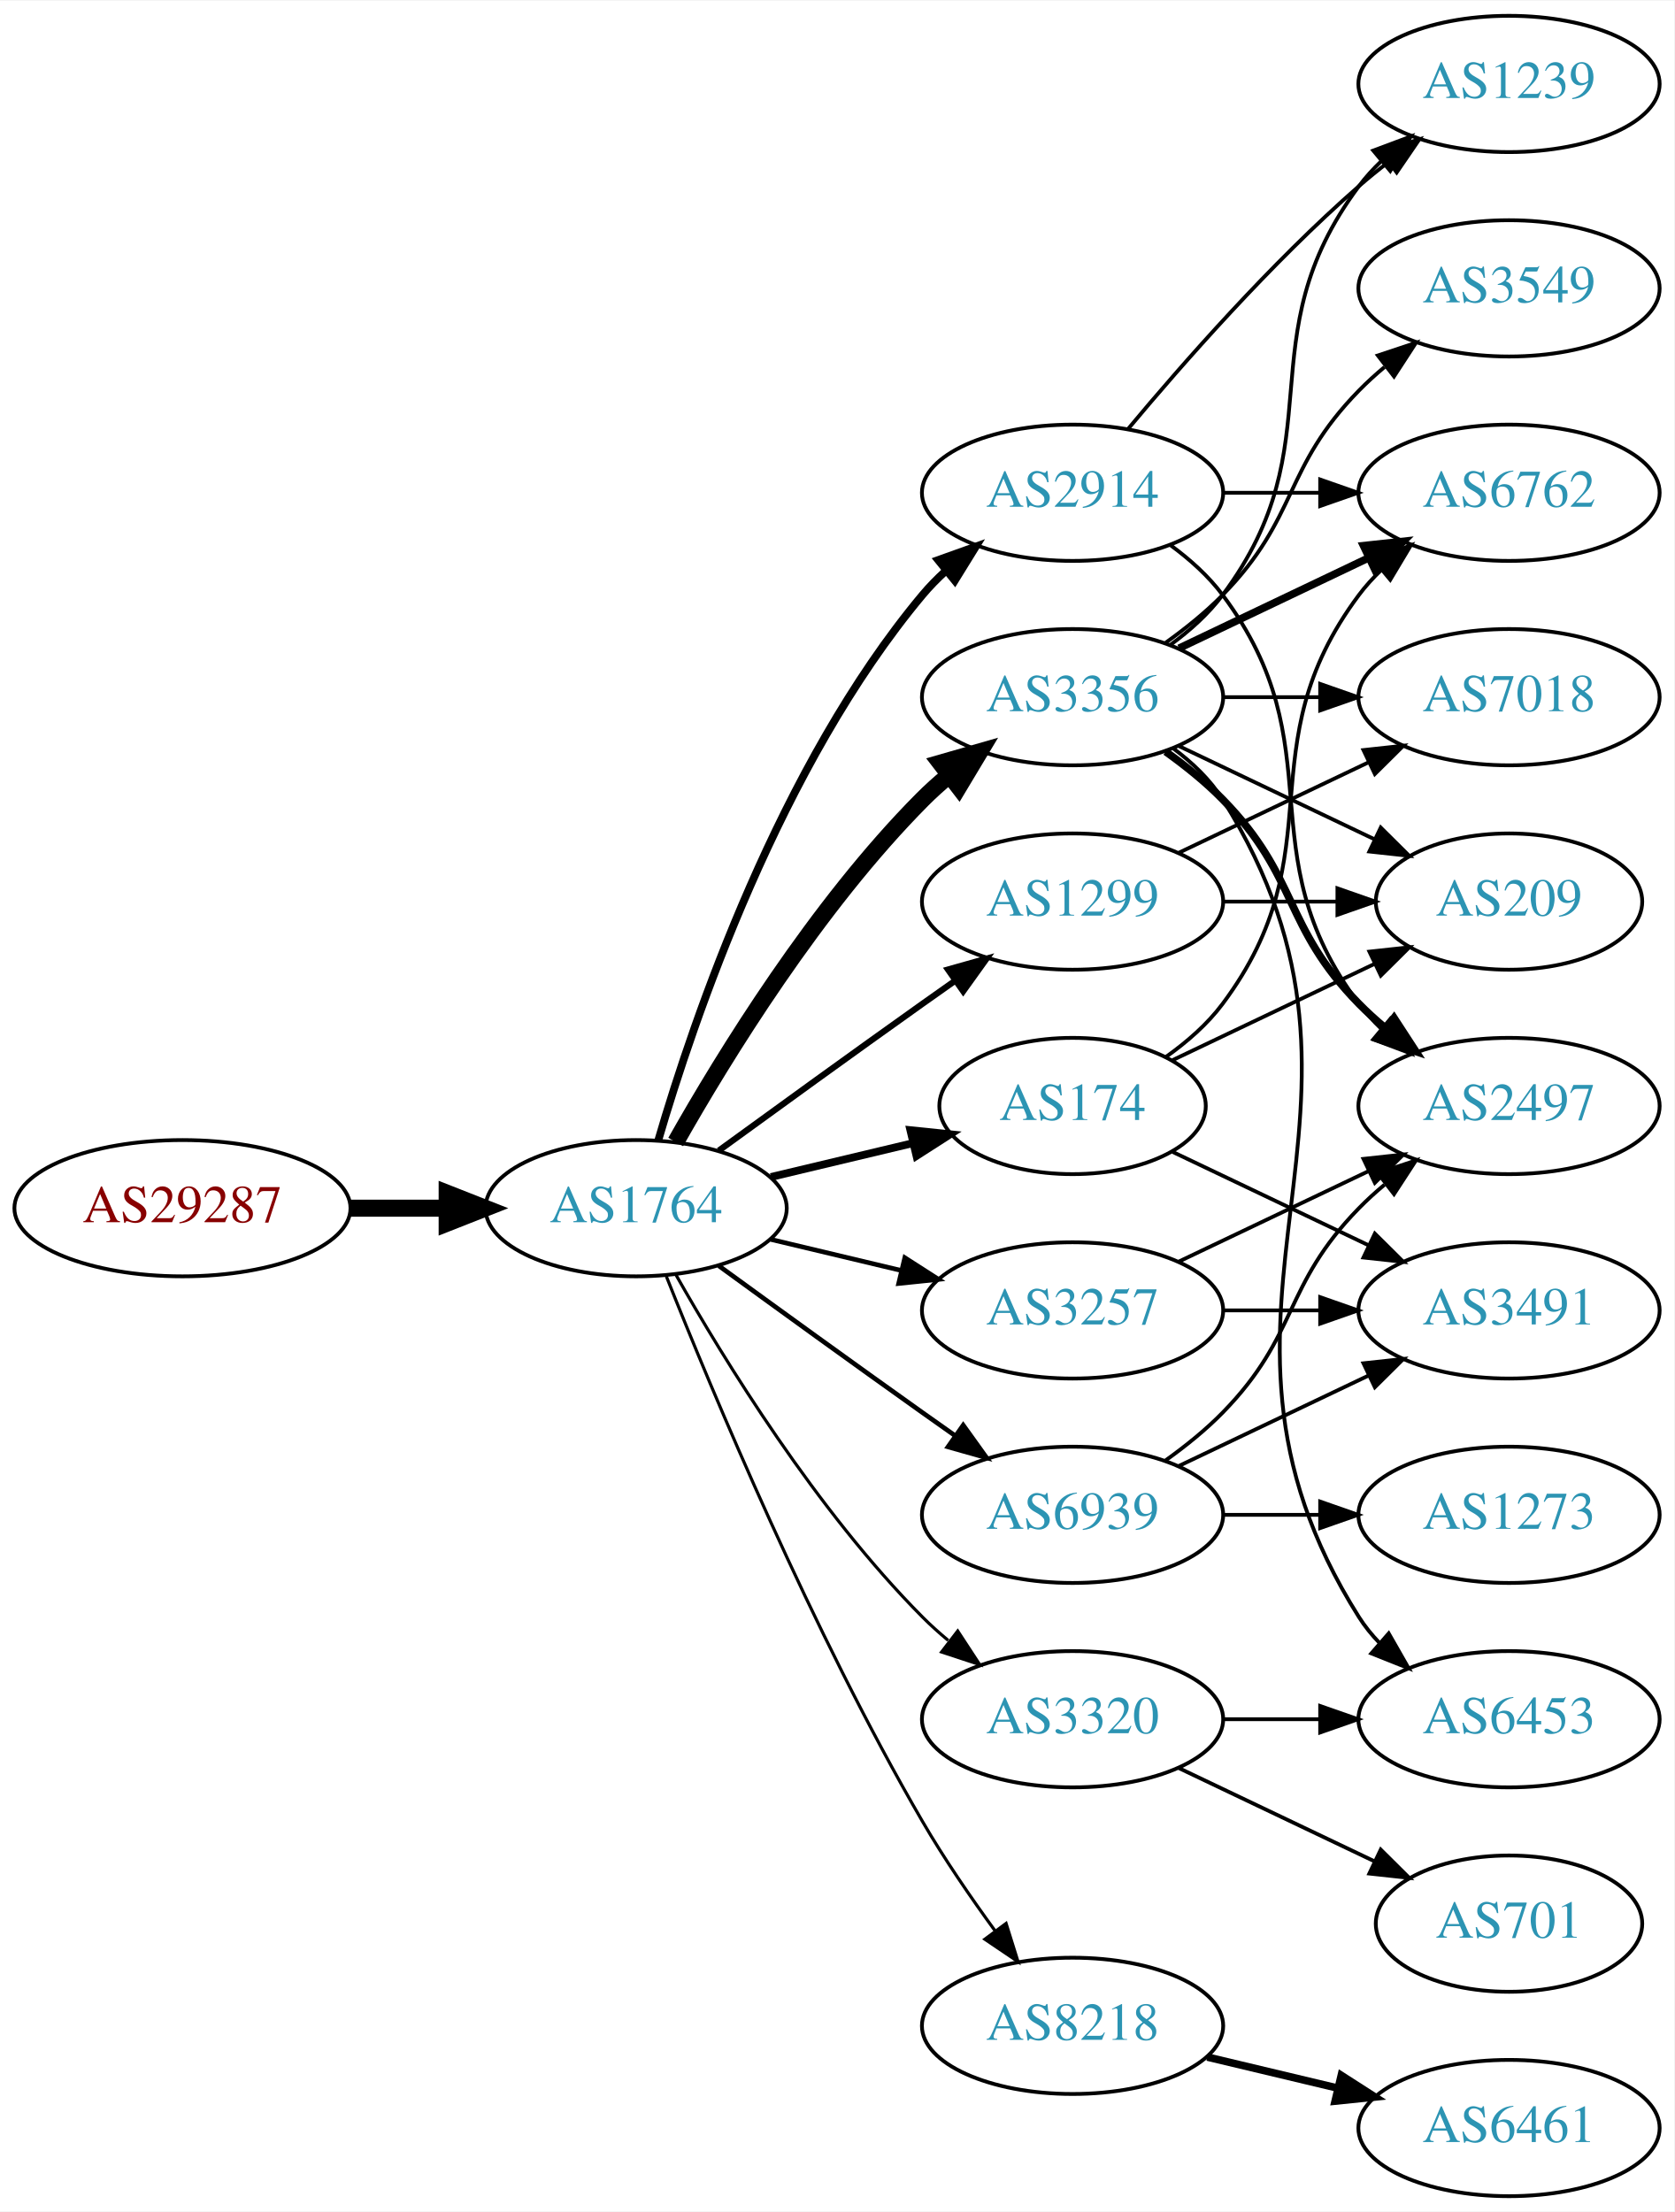
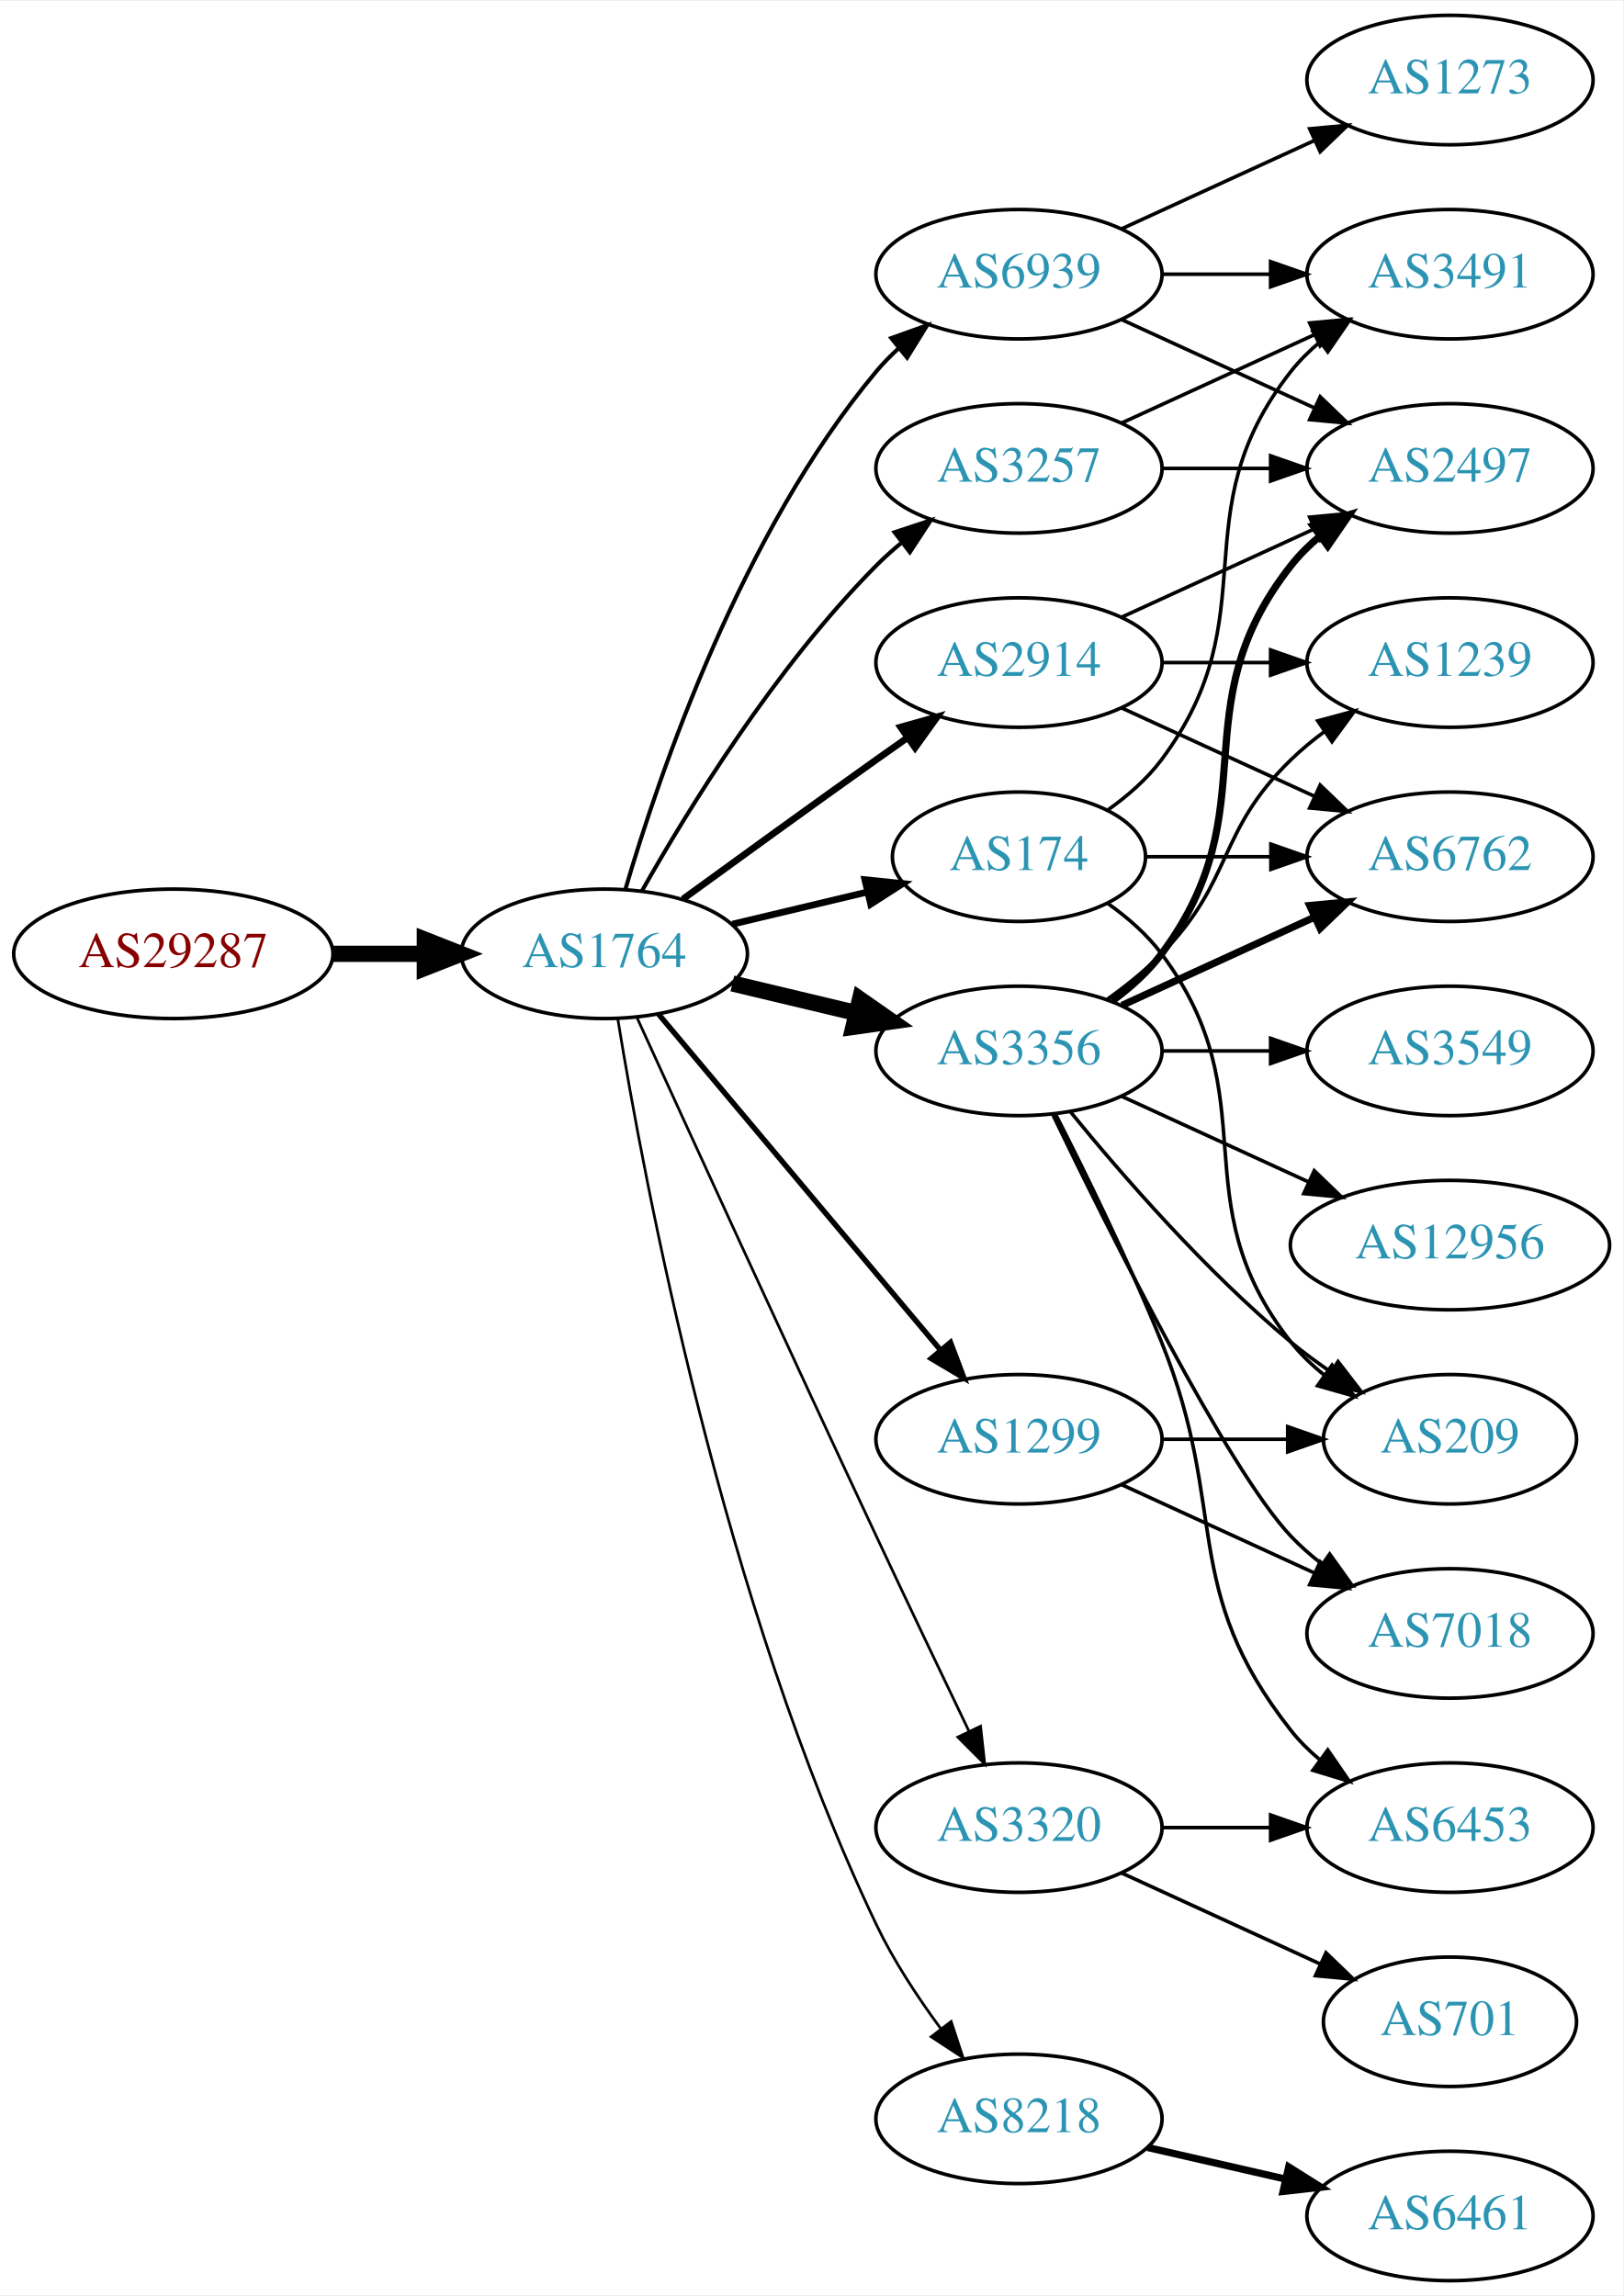
- <svg xmlns="http://www.w3.org/2000/svg" xmlns:xlink="http://www.w3.org/1999/xlink" width="442pt" height="584pt" viewBox="0.00 0.00 442.27 584.00">
-   <g id="graph0" class="graph" transform="scale(1 1) rotate(0) translate(4 580)">
-     <polygon fill="white" stroke="none" points="-4,4 -4,-580 438.271,-580 438.271,4 -4,4" />
+ <svg xmlns="http://www.w3.org/2000/svg" xmlns:xlink="http://www.w3.org/1999/xlink" width="451pt" height="638pt" viewBox="0.00 0.00 451.37 638.00">
+   <g id="graph0" class="graph" transform="scale(1 1) rotate(0) translate(4 634)">
+     <polygon fill="white" stroke="none" points="-4,4 -4,-634 447.37,-634 447.37,4 -4,4" />
    <g id="node1" class="node">
      <g id="a_node1">
        <a xlink:href="/asn/29287" xlink:title="AS29287 ~ Wien Energie [AT]">
-           <ellipse fill="#ffffff" stroke="black" cx="44.196" cy="-261" rx="44.393" ry="18" />
-           <text text-anchor="middle" x="44.196" y="-257.3" font-family="Times,serif" font-size="14.00" fill="#880000">AS29287</text>
+           <ellipse fill="#ffffff" stroke="black" cx="44.196" cy="-369" rx="44.393" ry="18" />
+           <text text-anchor="middle" x="44.196" y="-365.3" font-family="Times,serif" font-size="14.00" fill="#880000">AS29287</text>
        </a>
      </g>
    </g>
    <g id="node2" class="node">
      <g id="a_node2">
        <a xlink:href="/asn/1764" xlink:title="AS1764 ~ NEXTLAYER-AS [AT]">
-           <ellipse fill="#ffffff" stroke="black" cx="164.039" cy="-261" rx="39.794" ry="18" />
-           <text text-anchor="middle" x="164.039" y="-257.3" font-family="Times,serif" font-size="14.00" fill="#2c94b3">AS1764</text>
+           <ellipse fill="#ffffff" stroke="black" cx="164.039" cy="-369" rx="39.794" ry="18" />
+           <text text-anchor="middle" x="164.039" y="-365.3" font-family="Times,serif" font-size="14.00" fill="#2c94b3">AS1764</text>
        </a>
      </g>
    </g>
    <g id="edge1" class="edge">
-       <path fill="none" stroke="black" stroke-width="4.5" d="M88.407,-261C96.72,-261 105.482,-261 113.965,-261" />
-       <polygon fill="black" stroke="black" stroke-width="4.5" points="114.123,-264.938 124.123,-261 114.123,-257.063 114.123,-264.938" />
+       <path fill="none" stroke="black" stroke-width="4.5" d="M88.407,-369C96.72,-369 105.482,-369 113.965,-369" />
+       <polygon fill="black" stroke="black" stroke-width="4.5" points="114.123,-372.938 124.123,-369 114.123,-365.063 114.123,-372.938" />
    </g>
    <g id="node3" class="node">
      <g id="a_node3">
        <a xlink:href="/asn/3356" xlink:title="AS3356 ~ Level 3 Parent, LLC [US]">
-           <ellipse fill="#ffffff" stroke="black" cx="279.332" cy="-396" rx="39.794" ry="18" />
-           <text text-anchor="middle" x="279.332" y="-392.3" font-family="Times,serif" font-size="14.00" fill="#2c94b3">AS3356</text>
+           <ellipse fill="#ffffff" stroke="black" cx="279.332" cy="-342" rx="39.794" ry="18" />
+           <text text-anchor="middle" x="279.332" y="-338.3" font-family="Times,serif" font-size="14.00" fill="#2c94b3">AS3356</text>
        </a>
      </g>
    </g>
    <g id="edge2" class="edge">
-       <path fill="none" stroke="black" stroke-width="4.5" d="M174.498,-278.49C187.28,-301.096 211.712,-340.886 239.685,-369 241.796,-371.121 244.092,-373.188 246.477,-375.171" />
-       <polygon fill="black" stroke="black" stroke-width="4.5" points="244.463,-378.589 254.793,-381.556 249.259,-372.343 244.463,-378.589" />
+       <path fill="none" stroke="black" stroke-width="4.5" d="M199.646,-360.752C210.517,-358.162 222.671,-355.265 234.114,-352.538" />
+       <polygon fill="black" stroke="black" stroke-width="4.5" points="235.122,-356.346 243.936,-350.197 233.296,-348.685 235.122,-356.346" />
    </g>
    <g id="node4" class="node">
      <g id="a_node4">
+         <a xlink:href="/asn/3257" xlink:title="AS3257 ~ GTT [DE]">
+           <ellipse fill="#ffffff" stroke="black" cx="279.332" cy="-504" rx="39.794" ry="18" />
+           <text text-anchor="middle" x="279.332" y="-500.3" font-family="Times,serif" font-size="14.00" fill="#2c94b3">AS3257</text>
+         </a>
+       </g>
+     </g>
+     <g id="edge3" class="edge">
+       <path fill="none" stroke="black" stroke-width="1.125" d="M174.498,-386.49C187.28,-409.096 211.712,-448.886 239.685,-477 241.796,-479.121 244.092,-481.188 246.477,-483.171" />
+       <polygon fill="black" stroke="black" stroke-width="1.125" points="244.73,-486.242 254.793,-489.556 248.993,-480.69 244.73,-486.242" />
+     </g>
+     <g id="node5" class="node">
+       <g id="a_node5">
        <a xlink:href="/asn/2914" xlink:title="AS2914 ~ NTT America, Inc. [US]">
          <ellipse fill="#ffffff" stroke="black" cx="279.332" cy="-450" rx="39.794" ry="18" />
          <text text-anchor="middle" x="279.332" y="-446.3" font-family="Times,serif" font-size="14.00" fill="#2c94b3">AS2914</text>
        </a>
      </g>
    </g>
-     <g id="edge3" class="edge">
-       <path fill="none" stroke="black" stroke-width="2.045" d="M169.913,-279.002C179.227,-310.844 202.043,-377.981 239.685,-423 241.555,-425.237 243.654,-427.374 245.88,-429.396" />
-       <polygon fill="black" stroke="black" stroke-width="2.045" points="243.823,-432.234 253.799,-435.804 248.227,-426.793 243.823,-432.234" />
-     </g>
-     <g id="node5" class="node">
-       <g id="a_node5">
-         <a xlink:href="/asn/3257" xlink:title="AS3257 ~ GTT [DE]">
-           <ellipse fill="#ffffff" stroke="black" cx="279.332" cy="-234" rx="39.794" ry="18" />
-           <text text-anchor="middle" x="279.332" y="-230.3" font-family="Times,serif" font-size="14.00" fill="#2c94b3">AS3257</text>
-         </a>
-       </g>
-     </g>
    <g id="edge4" class="edge">
-       <path fill="none" stroke="black" stroke-width="1.227" d="M199.646,-252.752C210.517,-250.162 222.671,-247.265 234.114,-244.538" />
-       <polygon fill="black" stroke="black" stroke-width="1.227" points="235.02,-247.92 243.936,-242.197 233.397,-241.111 235.02,-247.92" />
+       <path fill="none" stroke="black" stroke-width="1.875" d="M185.887,-384.222C200.821,-395.091 221.435,-410.025 239.685,-423 242.506,-425.005 245.449,-427.085 248.397,-429.159" />
+       <polygon fill="black" stroke="black" stroke-width="1.875" points="246.424,-432.05 256.621,-434.926 250.443,-426.319 246.424,-432.05" />
    </g>
    <g id="node6" class="node">
      <g id="a_node6">
-         <a xlink:href="/asn/174" xlink:title="AS174 ~ Cogent Communications [US]">
-           <ellipse fill="#ffffff" stroke="black" cx="279.332" cy="-288" rx="35.194" ry="18" />
-           <text text-anchor="middle" x="279.332" y="-284.3" font-family="Times,serif" font-size="14.00" fill="#2c94b3">AS174</text>
-         </a>
-       </g>
-     </g>
-     <g id="edge5" class="edge">
-       <path fill="none" stroke="black" stroke-width="2.045" d="M199.646,-269.248C211.44,-272.058 224.745,-275.229 237.013,-278.153" />
-       <polygon fill="black" stroke="black" stroke-width="2.045" points="236.479,-281.624 247.018,-280.537 238.101,-274.814 236.479,-281.624" />
-     </g>
-     <g id="node7" class="node">
-       <g id="a_node7">
        <a xlink:href="/asn/8218" xlink:title="AS8218 ~ legacy Neotelecoms [FR]">
          <ellipse fill="#ffffff" stroke="black" cx="279.332" cy="-45" rx="39.794" ry="18" />
          <text text-anchor="middle" x="279.332" y="-41.3" font-family="Times,serif" font-size="14.00" fill="#2c94b3">AS8218</text>
        </a>
      </g>
    </g>
+     <g id="edge5" class="edge">
+       <path fill="none" stroke="black" stroke-width="0.75" d="M167.789,-350.86C175.026,-306.245 197.043,-188.311 239.685,-99 244.454,-89.013 251.08,-78.922 257.501,-70.21" />
+       <polygon fill="black" stroke="black" stroke-width="0.75" points="260.477,-72.081 263.777,-62.013 254.919,-67.825 260.477,-72.081" />
+     </g>
+     <g id="node7" class="node">
+       <g id="a_node7">
+         <a xlink:href="/asn/174" xlink:title="AS174 ~ Cogent Communications [US]">
+           <ellipse fill="#ffffff" stroke="black" cx="279.332" cy="-396" rx="35.194" ry="18" />
+           <text text-anchor="middle" x="279.332" y="-392.3" font-family="Times,serif" font-size="14.00" fill="#2c94b3">AS174</text>
+         </a>
+       </g>
+     </g>
    <g id="edge6" class="edge">
-       <path fill="none" stroke="black" stroke-width="0.818" d="M172.042,-242.949C184.169,-212.43 210.587,-149.067 239.685,-99 245.392,-89.181 252.43,-78.922 258.929,-70.016" />
-       <polygon fill="black" stroke="black" stroke-width="0.818" points="261.77,-72.061 264.934,-61.95 256.155,-67.881 261.77,-72.061" />
+       <path fill="none" stroke="black" stroke-width="1.875" d="M199.646,-377.248C211.44,-380.058 224.745,-383.229 237.013,-386.153" />
+       <polygon fill="black" stroke="black" stroke-width="1.875" points="236.479,-389.624 247.018,-388.537 238.101,-382.814 236.479,-389.624" />
    </g>
    <g id="node8" class="node">
      <g id="a_node8">
        <a xlink:href="/asn/1299" xlink:title="AS1299 ~ Telia Carrier [EU]">
-           <ellipse fill="#ffffff" stroke="black" cx="279.332" cy="-342" rx="39.794" ry="18" />
-           <text text-anchor="middle" x="279.332" y="-338.3" font-family="Times,serif" font-size="14.00" fill="#2c94b3">AS1299</text>
+           <ellipse fill="#ffffff" stroke="black" cx="279.332" cy="-234" rx="39.794" ry="18" />
+           <text text-anchor="middle" x="279.332" y="-230.3" font-family="Times,serif" font-size="14.00" fill="#2c94b3">AS1299</text>
        </a>
      </g>
    </g>
    <g id="edge7" class="edge">
-       <path fill="none" stroke="black" stroke-width="1.636" d="M185.887,-276.222C200.821,-287.091 221.435,-302.025 239.685,-315 242.506,-317.005 245.449,-319.085 248.397,-321.159" />
-       <polygon fill="black" stroke="black" stroke-width="1.636" points="246.424,-324.05 256.621,-326.926 250.443,-318.319 246.424,-324.05" />
+       <path fill="none" stroke="black" stroke-width="1.5" d="M179.158,-352.175C198.833,-328.731 234.637,-286.066 257.415,-258.924" />
+       <polygon fill="black" stroke="black" stroke-width="1.5" points="260.287,-260.947 264.034,-251.037 254.925,-256.447 260.287,-260.947" />
    </g>
    <g id="node9" class="node">
      <g id="a_node9">
        <a xlink:href="/asn/6939" xlink:title="AS6939 ~ Hurricane Electric LLC [US]">
-           <ellipse fill="#ffffff" stroke="black" cx="279.332" cy="-180" rx="39.794" ry="18" />
-           <text text-anchor="middle" x="279.332" y="-176.3" font-family="Times,serif" font-size="14.00" fill="#2c94b3">AS6939</text>
+           <ellipse fill="#ffffff" stroke="black" cx="279.332" cy="-558" rx="39.794" ry="18" />
+           <text text-anchor="middle" x="279.332" y="-554.3" font-family="Times,serif" font-size="14.00" fill="#2c94b3">AS6939</text>
        </a>
      </g>
    </g>
    <g id="edge8" class="edge">
-       <path fill="none" stroke="black" stroke-width="1.227" d="M185.887,-245.778C200.821,-234.909 221.435,-219.975 239.685,-207 242.506,-204.995 245.449,-202.915 248.397,-200.841" />
-       <polygon fill="black" stroke="black" stroke-width="1.227" points="250.443,-203.681 256.621,-195.074 246.424,-197.95 250.443,-203.681" />
+       <path fill="none" stroke="black" stroke-width="1.125" d="M169.913,-387.002C179.227,-418.844 202.043,-485.981 239.685,-531 241.555,-533.237 243.654,-535.374 245.88,-537.396" />
+       <polygon fill="black" stroke="black" stroke-width="1.125" points="243.823,-540.234 253.799,-543.804 248.227,-534.793 243.823,-540.234" />
    </g>
    <g id="node10" class="node">
      <g id="a_node10">
        <a xlink:href="/asn/3320" xlink:title="AS3320 ~ DTAG [DE]">
          <ellipse fill="#ffffff" stroke="black" cx="279.332" cy="-126" rx="39.794" ry="18" />
          <text text-anchor="middle" x="279.332" y="-122.3" font-family="Times,serif" font-size="14.00" fill="#2c94b3">AS3320</text>
        </a>
      </g>
    </g>
    <g id="edge9" class="edge">
-       <path fill="none" stroke="black" stroke-width="0.818" d="M174.498,-243.51C187.28,-220.904 211.712,-181.114 239.685,-153 241.796,-150.879 244.092,-148.812 246.477,-146.829" />
-       <polygon fill="black" stroke="black" stroke-width="0.818" points="248.993,-149.31 254.793,-140.444 244.73,-143.758 248.993,-149.31" />
+       <path fill="none" stroke="black" stroke-width="0.75" d="M173.026,-351.464C186.602,-321.704 215.099,-259.43 239.685,-207 248.176,-188.892 257.868,-168.579 265.422,-152.825" />
+       <polygon fill="black" stroke="black" stroke-width="0.75" points="268.647,-154.195 269.82,-143.665 262.337,-151.165 268.647,-154.195" />
    </g>
    <g id="node11" class="node">
      <g id="a_node11">
        <a xlink:href="/asn/6762" xlink:title="AS6762 ~ TELECOM ITALIA SPARKLE S.p.A. [IT]">
-           <ellipse fill="#ffffff" stroke="black" cx="394.625" cy="-450" rx="39.794" ry="18" />
-           <text text-anchor="middle" x="394.625" y="-446.3" font-family="Times,serif" font-size="14.00" fill="#2c94b3">AS6762</text>
+           <ellipse fill="#ffffff" stroke="black" cx="399.174" cy="-396" rx="39.794" ry="18" />
+           <text text-anchor="middle" x="399.174" y="-392.3" font-family="Times,serif" font-size="14.00" fill="#2c94b3">AS6762</text>
        </a>
      </g>
    </g>
    <g id="edge10" class="edge">
-       <path fill="none" stroke="black" stroke-width="2" d="M307.468,-408.934C322.462,-416.081 341.283,-425.052 357.506,-432.785" />
-       <polygon fill="black" stroke="black" stroke-width="2" points="356.177,-436.028 366.71,-437.171 359.188,-429.709 356.177,-436.028" />
+       <path fill="none" stroke="black" stroke-width="2" d="M307.96,-354.661C323.917,-361.973 344.188,-371.261 361.471,-379.181" />
+       <polygon fill="black" stroke="black" stroke-width="2" points="360.169,-382.435 370.718,-383.419 363.085,-376.071 360.169,-382.435" />
    </g>
    <g id="node12" class="node">
      <g id="a_node12">
-         <a xlink:href="/asn/3549" xlink:title="AS3549 ~ Level 3 Parent, LLC [US]">
-           <ellipse fill="#ffffff" stroke="black" cx="394.625" cy="-504" rx="39.794" ry="18" />
-           <text text-anchor="middle" x="394.625" y="-500.3" font-family="Times,serif" font-size="14.00" fill="#2c94b3">AS3549</text>
+         <a xlink:href="/asn/7018" xlink:title="AS7018 ~ AT&amp;T Services, Inc. [US]">
+           <ellipse fill="#ffffff" stroke="black" cx="399.174" cy="-180" rx="39.794" ry="18" />
+           <text text-anchor="middle" x="399.174" y="-176.3" font-family="Times,serif" font-size="14.00" fill="#2c94b3">AS7018</text>
        </a>
      </g>
    </g>
    <g id="edge11" class="edge">
-       <path fill="none" stroke="black" d="M303.926,-410.389C309.182,-414.148 314.513,-418.437 318.978,-423 339.151,-443.617 334.806,-456.383 354.978,-477 357.071,-479.139 359.354,-481.218 361.731,-483.21" />
-       <polygon fill="black" stroke="black" points="359.974,-486.275 370.031,-489.611 364.249,-480.732 359.974,-486.275" />
+       <path fill="none" stroke="black" d="M288.679,-324.405C304.146,-292.268 337.291,-225.66 354.978,-207 357.564,-204.272 360.481,-201.706 363.55,-199.323" />
+       <polygon fill="black" stroke="black" points="365.728,-202.07 371.898,-193.457 361.704,-196.342 365.728,-202.07" />
    </g>
    <g id="node13" class="node">
      <g id="a_node13">
-         <a xlink:href="/asn/7018" xlink:title="AS7018 ~ AT&amp;T Services, Inc. [US]">
-           <ellipse fill="#ffffff" stroke="black" cx="394.625" cy="-396" rx="39.794" ry="18" />
-           <text text-anchor="middle" x="394.625" y="-392.3" font-family="Times,serif" font-size="14.00" fill="#2c94b3">AS7018</text>
+         <a xlink:href="/asn/3549" xlink:title="AS3549 ~ Level 3 Parent, LLC [US]">
+           <ellipse fill="#ffffff" stroke="black" cx="399.174" cy="-342" rx="39.794" ry="18" />
+           <text text-anchor="middle" x="399.174" y="-338.3" font-family="Times,serif" font-size="14.00" fill="#2c94b3">AS3549</text>
        </a>
      </g>
    </g>
    <g id="edge12" class="edge">
-       <path fill="none" stroke="black" d="M319.004,-396C327.207,-396 335.971,-396 344.503,-396" />
-       <polygon fill="black" stroke="black" points="344.742,-399.5 354.742,-396 344.742,-392.5 344.742,-399.5" />
+       <path fill="none" stroke="black" d="M319.244,-342C328.798,-342 339.147,-342 349.11,-342" />
+       <polygon fill="black" stroke="black" points="349.302,-345.5 359.302,-342 349.302,-338.5 349.302,-345.5" />
    </g>
    <g id="node14" class="node">
      <g id="a_node14">
-         <a xlink:href="/asn/1239" xlink:title="AS1239 ~ Sprint [US]">
-           <ellipse fill="#ffffff" stroke="black" cx="394.625" cy="-558" rx="39.794" ry="18" />
-           <text text-anchor="middle" x="394.625" y="-554.3" font-family="Times,serif" font-size="14.00" fill="#2c94b3">AS1239</text>
+         <a xlink:href="/asn/2497" xlink:title="AS2497 ~ Internet Initiative Japan Inc. [JP]">
+           <ellipse fill="#ffffff" stroke="black" cx="399.174" cy="-504" rx="39.794" ry="18" />
+           <text text-anchor="middle" x="399.174" y="-500.3" font-family="Times,serif" font-size="14.00" fill="#2c94b3">AS2497</text>
        </a>
      </g>
    </g>
    <g id="edge13" class="edge">
-       <path fill="none" stroke="black" d="M305.262,-409.882C310.338,-413.611 315.256,-418.016 318.978,-423 349.249,-463.542 324.707,-490.458 354.978,-531 356.723,-533.336 358.73,-535.545 360.893,-537.617" />
-       <polygon fill="black" stroke="black" points="358.771,-540.405 368.694,-544.118 363.253,-535.027 358.771,-540.405" />
+       <path fill="none" stroke="black" stroke-width="2" d="M305.262,-355.882C310.338,-359.611 315.256,-364.016 318.978,-369 349.249,-409.542 323.679,-437.246 354.978,-477 357.303,-479.953 360.047,-482.67 363.006,-485.147" />
+       <polygon fill="black" stroke="black" stroke-width="2" points="361.065,-488.064 371.203,-491.145 365.199,-482.415 361.065,-488.064" />
    </g>
    <g id="node15" class="node">
      <g id="a_node15">
-         <a xlink:href="/asn/2497" xlink:title="AS2497 ~ Internet Initiative Japan Inc. [JP]">
-           <ellipse fill="#ffffff" stroke="black" cx="394.625" cy="-288" rx="39.794" ry="18" />
-           <text text-anchor="middle" x="394.625" y="-284.3" font-family="Times,serif" font-size="14.00" fill="#2c94b3">AS2497</text>
+         <a xlink:href="/asn/1239" xlink:title="AS1239 ~ Sprint [US]">
+           <ellipse fill="#ffffff" stroke="black" cx="399.174" cy="-450" rx="39.794" ry="18" />
+           <text text-anchor="middle" x="399.174" y="-446.3" font-family="Times,serif" font-size="14.00" fill="#2c94b3">AS1239</text>
        </a>
      </g>
    </g>
    <g id="edge14" class="edge">
-       <path fill="none" stroke="black" stroke-width="2" d="M303.926,-381.611C309.182,-377.852 314.513,-373.563 318.978,-369 339.151,-348.383 334.806,-335.617 354.978,-315 357.071,-312.861 359.354,-310.782 361.731,-308.79" />
-       <polygon fill="black" stroke="black" stroke-width="2" points="364.249,-311.268 370.031,-302.389 359.974,-305.725 364.249,-311.268" />
+       <path fill="none" stroke="black" d="M303.926,-356.389C309.182,-360.148 314.513,-364.437 318.978,-369 339.151,-389.617 334.285,-402.906 354.978,-423 357.823,-425.763 360.997,-428.386 364.297,-430.834" />
+       <polygon fill="black" stroke="black" points="362.414,-433.786 372.645,-436.538 366.363,-428.006 362.414,-433.786" />
    </g>
    <g id="node16" class="node">
      <g id="a_node16">
-         <a xlink:href="/asn/6453" xlink:title="AS6453 ~ TATA COMMUNICATIONS (AMERICA) INC [US]">
-           <ellipse fill="#ffffff" stroke="black" cx="394.625" cy="-126" rx="39.794" ry="18" />
-           <text text-anchor="middle" x="394.625" y="-122.3" font-family="Times,serif" font-size="14.00" fill="#2c94b3">AS6453</text>
+         <a xlink:href="/asn/12956" xlink:title="AS12956 ~ TELXIUS [ES]">
+           <ellipse fill="#ffffff" stroke="black" cx="399.174" cy="-288" rx="44.393" ry="18" />
+           <text text-anchor="middle" x="399.174" y="-284.3" font-family="Times,serif" font-size="14.00" fill="#2c94b3">AS12956</text>
        </a>
      </g>
    </g>
    <g id="edge15" class="edge">
-       <path fill="none" stroke="black" d="M305.858,-382.528C310.903,-378.777 315.658,-374.26 318.978,-369 370.928,-286.7 303.028,-235.3 354.978,-153 356.534,-150.534 358.406,-148.232 360.475,-146.095" />
-       <polygon fill="black" stroke="black" points="362.845,-148.673 368.099,-139.472 358.254,-143.389 362.845,-148.673" />
+       <path fill="none" stroke="black" d="M307.96,-329.339C323.458,-322.238 343.025,-313.272 359.971,-305.506" />
+       <polygon fill="black" stroke="black" points="361.441,-308.683 369.074,-301.335 358.525,-302.319 361.441,-308.683" />
    </g>
    <g id="node17" class="node">
      <g id="a_node17">
-         <a xlink:href="/asn/209" xlink:title="AS209 ~ CenturyLink Communications, LLC [US]">
-           <ellipse fill="#ffffff" stroke="black" cx="394.625" cy="-342" rx="35.194" ry="18" />
-           <text text-anchor="middle" x="394.625" y="-338.3" font-family="Times,serif" font-size="14.00" fill="#2c94b3">AS209</text>
+         <a xlink:href="/asn/6453" xlink:title="AS6453 ~ TATA COMMUNICATIONS (AMERICA) INC [US]">
+           <ellipse fill="#ffffff" stroke="black" cx="399.174" cy="-126" rx="39.794" ry="18" />
+           <text text-anchor="middle" x="399.174" y="-122.3" font-family="Times,serif" font-size="14.00" fill="#2c94b3">AS6453</text>
        </a>
      </g>
    </g>
    <g id="edge16" class="edge">
-       <path fill="none" stroke="black" d="M307.468,-383.066C322.9,-375.71 342.385,-366.423 358.92,-358.541" />
-       <polygon fill="black" stroke="black" points="360.741,-361.551 368.262,-354.089 357.729,-355.232 360.741,-361.551" />
-     </g>
-     <g id="edge17" class="edge">
-       <path fill="none" stroke="black" d="M319.004,-450C327.207,-450 335.971,-450 344.503,-450" />
-       <polygon fill="black" stroke="black" points="344.742,-453.5 354.742,-450 344.742,-446.5 344.742,-453.5" />
-     </g>
-     <g id="edge18" class="edge">
-       <path fill="none" stroke="black" d="M293.962,-466.817C308.244,-483.929 331.791,-510.745 354.978,-531 357.444,-533.154 360.082,-535.294 362.78,-537.372" />
-       <polygon fill="black" stroke="black" points="360.805,-540.264 370.934,-543.37 364.953,-534.625 360.805,-540.264" />
-     </g>
-     <g id="edge19" class="edge">
-       <path fill="none" stroke="black" d="M305.262,-436.118C310.338,-432.389 315.256,-427.984 318.978,-423 349.249,-382.458 324.707,-355.542 354.978,-315 356.723,-312.664 358.73,-310.455 360.893,-308.383" />
-       <polygon fill="black" stroke="black" points="363.253,-310.973 368.694,-301.882 358.771,-305.595 363.253,-310.973" />
-     </g>
-     <g id="edge21" class="edge">
-       <path fill="none" stroke="black" d="M307.468,-246.934C322.462,-254.081 341.283,-263.052 357.506,-270.785" />
-       <polygon fill="black" stroke="black" points="356.177,-274.028 366.71,-275.171 359.188,-267.709 356.177,-274.028" />
+       <path fill="none" stroke="black" d="M289.412,-324.583C297.681,-308.366 309.942,-283.397 318.978,-261 337.908,-214.078 323.679,-192.754 354.978,-153 357.303,-150.047 360.047,-147.33 363.006,-144.853" />
+       <polygon fill="black" stroke="black" points="365.199,-147.585 371.203,-138.855 361.065,-141.936 365.199,-147.585" />
    </g>
    <g id="node18" class="node">
      <g id="a_node18">
-         <a xlink:href="/asn/3491" xlink:title="AS3491 ~ PCCW Global, Inc. [US]">
-           <ellipse fill="#ffffff" stroke="black" cx="394.625" cy="-234" rx="39.794" ry="18" />
-           <text text-anchor="middle" x="394.625" y="-230.3" font-family="Times,serif" font-size="14.00" fill="#2c94b3">AS3491</text>
-         </a>
-       </g>
-     </g>
-     <g id="edge20" class="edge">
-       <path fill="none" stroke="black" d="M319.004,-234C327.207,-234 335.971,-234 344.503,-234" />
-       <polygon fill="black" stroke="black" points="344.742,-237.5 354.742,-234 344.742,-230.5 344.742,-237.5" />
-     </g>
-     <g id="edge25" class="edge">
-       <path fill="none" stroke="black" d="M304.058,-301.011C309.555,-304.919 314.963,-309.622 318.978,-315 349.249,-355.542 324.707,-382.458 354.978,-423 356.723,-425.336 358.73,-427.545 360.893,-429.617" />
-       <polygon fill="black" stroke="black" points="358.771,-432.405 368.694,-436.118 363.253,-427.027 358.771,-432.405" />
-     </g>
-     <g id="edge24" class="edge">
-       <path fill="none" stroke="black" d="M305.757,-300.119C321.5,-307.622 341.922,-317.356 359.115,-325.551" />
-       <polygon fill="black" stroke="black" points="357.751,-328.779 368.284,-329.922 360.763,-322.46 357.751,-328.779" />
-     </g>
-     <g id="edge23" class="edge">
-       <path fill="none" stroke="black" d="M305.757,-275.881C321.059,-268.587 340.783,-259.186 357.665,-251.14" />
-       <polygon fill="black" stroke="black" points="359.184,-254.293 366.705,-246.831 356.172,-247.974 359.184,-254.293" />
+         <a xlink:href="/asn/209" xlink:title="AS209 ~ CenturyLink Communications, LLC [US]">
+           <ellipse fill="#ffffff" stroke="black" cx="399.174" cy="-234" rx="35.194" ry="18" />
+           <text text-anchor="middle" x="399.174" y="-230.3" font-family="Times,serif" font-size="14.00" fill="#2c94b3">AS209</text>
+         </a>
+       </g>
+     </g>
+     <g id="edge17" class="edge">
+       <path fill="none" stroke="black" d="M293.751,-324.935C307.865,-307.625 331.28,-280.655 354.978,-261 358.441,-258.128 362.234,-255.331 366.088,-252.692" />
+       <polygon fill="black" stroke="black" points="368.05,-255.592 374.521,-247.203 364.231,-249.725 368.05,-255.592" />
+     </g>
+     <g id="edge19" class="edge">
+       <path fill="none" stroke="black" d="M319.244,-504C328.798,-504 339.147,-504 349.11,-504" />
+       <polygon fill="black" stroke="black" points="349.302,-507.5 359.302,-504 349.302,-500.5 349.302,-507.5" />
    </g>
    <g id="node19" class="node">
      <g id="a_node19">
-         <a xlink:href="/asn/6461" xlink:title="AS6461 ~ Zayo Bandwidth [US]">
-           <ellipse fill="#ffffff" stroke="black" cx="394.625" cy="-18" rx="39.794" ry="18" />
-           <text text-anchor="middle" x="394.625" y="-14.3" font-family="Times,serif" font-size="14.00" fill="#2c94b3">AS6461</text>
-         </a>
-       </g>
+         <a xlink:href="/asn/3491" xlink:title="AS3491 ~ PCCW Global, Inc. [US]">
+           <ellipse fill="#ffffff" stroke="black" cx="399.174" cy="-558" rx="39.794" ry="18" />
+           <text text-anchor="middle" x="399.174" y="-554.3" font-family="Times,serif" font-size="14.00" fill="#2c94b3">AS3491</text>
+         </a>
+       </g>
+     </g>
+     <g id="edge18" class="edge">
+       <path fill="none" stroke="black" d="M307.96,-516.661C323.917,-523.973 344.188,-533.261 361.471,-541.181" />
+       <polygon fill="black" stroke="black" points="360.169,-544.435 370.718,-545.419 363.085,-538.071 360.169,-544.435" />
+     </g>
+     <g id="edge21" class="edge">
+       <path fill="none" stroke="black" d="M307.96,-437.339C323.917,-430.027 344.188,-420.739 361.471,-412.819" />
+       <polygon fill="black" stroke="black" points="363.085,-415.929 370.718,-408.581 360.169,-409.565 363.085,-415.929" />
    </g>
    <g id="edge22" class="edge">
-       <path fill="none" stroke="black" stroke-width="2" d="M314.939,-36.752C325.81,-34.162 337.964,-31.265 349.407,-28.538" />
-       <polygon fill="black" stroke="black" stroke-width="2" points="350.313,-31.92 359.229,-26.197 348.69,-25.111 350.313,-31.92" />
-     </g>
-     <g id="edge30" class="edge">
-       <path fill="none" stroke="black" d="M307.468,-354.934C322.462,-362.081 341.283,-371.052 357.506,-378.785" />
-       <polygon fill="black" stroke="black" points="356.177,-382.028 366.71,-383.171 359.188,-375.709 356.177,-382.028" />
-     </g>
-     <g id="edge29" class="edge">
-       <path fill="none" stroke="black" d="M319.004,-342C328.709,-342 339.2,-342 349.163,-342" />
-       <polygon fill="black" stroke="black" points="349.299,-345.5 359.299,-342 349.299,-338.5 349.299,-345.5" />
-     </g>
-     <g id="edge28" class="edge">
-       <path fill="none" stroke="black" d="M303.926,-194.389C309.182,-198.148 314.513,-202.437 318.978,-207 339.151,-227.617 334.806,-240.383 354.978,-261 357.071,-263.139 359.354,-265.218 361.731,-267.21" />
-       <polygon fill="black" stroke="black" points="359.974,-270.275 370.031,-273.611 364.249,-264.732 359.974,-270.275" />
-     </g>
-     <g id="edge27" class="edge">
-       <path fill="none" stroke="black" d="M307.468,-192.934C322.462,-200.081 341.283,-209.052 357.506,-216.785" />
-       <polygon fill="black" stroke="black" points="356.177,-220.028 366.71,-221.171 359.188,-213.709 356.177,-220.028" />
+       <path fill="none" stroke="black" d="M307.96,-462.661C323.917,-469.973 344.188,-479.261 361.471,-487.181" />
+       <polygon fill="black" stroke="black" points="360.169,-490.435 370.718,-491.419 363.085,-484.071 360.169,-490.435" />
+     </g>
+     <g id="edge20" class="edge">
+       <path fill="none" stroke="black" d="M319.244,-450C328.798,-450 339.147,-450 349.11,-450" />
+       <polygon fill="black" stroke="black" points="349.302,-453.5 359.302,-450 349.302,-446.5 349.302,-453.5" />
    </g>
    <g id="node20" class="node">
      <g id="a_node20">
-         <a xlink:href="/asn/1273" xlink:title="AS1273 ~ Vodafone Group PLC [EU]">
-           <ellipse fill="#ffffff" stroke="black" cx="394.625" cy="-180" rx="39.794" ry="18" />
-           <text text-anchor="middle" x="394.625" y="-176.3" font-family="Times,serif" font-size="14.00" fill="#2c94b3">AS1273</text>
-         </a>
-       </g>
+         <a xlink:href="/asn/6461" xlink:title="AS6461 ~ Zayo Bandwidth [US]">
+           <ellipse fill="#ffffff" stroke="black" cx="399.174" cy="-18" rx="39.794" ry="18" />
+           <text text-anchor="middle" x="399.174" y="-14.3" font-family="Times,serif" font-size="14.00" fill="#2c94b3">AS6461</text>
+         </a>
+       </g>
+     </g>
+     <g id="edge23" class="edge">
+       <path fill="none" stroke="black" stroke-width="2" d="M315.051,-37.045C327.051,-34.296 340.672,-31.175 353.364,-28.267" />
+       <polygon fill="black" stroke="black" stroke-width="2" points="354.33,-31.636 363.296,-25.991 352.767,-24.813 354.33,-31.636" />
    </g>
    <g id="edge26" class="edge">
-       <path fill="none" stroke="black" d="M319.004,-180C327.207,-180 335.971,-180 344.503,-180" />
-       <polygon fill="black" stroke="black" points="344.742,-183.5 354.742,-180 344.742,-176.5 344.742,-183.5" />
-     </g>
-     <g id="edge32" class="edge">
-       <path fill="none" stroke="black" d="M319.004,-126C327.207,-126 335.971,-126 344.503,-126" />
-       <polygon fill="black" stroke="black" points="344.742,-129.5 354.742,-126 344.742,-122.5 344.742,-129.5" />
+       <path fill="none" stroke="black" d="M314.733,-396C325.557,-396 337.725,-396 349.352,-396" />
+       <polygon fill="black" stroke="black" points="349.383,-399.5 359.383,-396 349.383,-392.5 349.383,-399.5" />
+     </g>
+     <g id="edge25" class="edge">
+       <path fill="none" stroke="black" d="M304.058,-382.989C309.555,-379.081 314.963,-374.378 318.978,-369 349.249,-328.458 323.679,-300.754 354.978,-261 357.625,-257.639 360.813,-254.583 364.245,-251.839" />
+       <polygon fill="black" stroke="black" points="366.383,-254.614 372.552,-246 362.358,-248.887 366.383,-254.614" />
+     </g>
+     <g id="edge24" class="edge">
+       <path fill="none" stroke="black" d="M304.058,-409.011C309.555,-412.919 314.963,-417.622 318.978,-423 349.249,-463.542 323.679,-491.246 354.978,-531 357.303,-533.953 360.047,-536.67 363.006,-539.147" />
+       <polygon fill="black" stroke="black" points="361.065,-542.064 371.203,-545.145 365.199,-536.415 361.065,-542.064" />
+     </g>
+     <g id="edge31" class="edge">
+       <path fill="none" stroke="black" d="M307.96,-221.339C323.917,-214.027 344.188,-204.739 361.471,-196.819" />
+       <polygon fill="black" stroke="black" points="363.085,-199.929 370.718,-192.581 360.169,-193.565 363.085,-199.929" />
+     </g>
+     <g id="edge30" class="edge">
+       <path fill="none" stroke="black" d="M319.244,-234C330.331,-234 342.491,-234 353.873,-234" />
+       <polygon fill="black" stroke="black" points="354.055,-237.5 364.055,-234 354.055,-230.5 354.055,-237.5" />
+     </g>
+     <g id="edge28" class="edge">
+       <path fill="none" stroke="black" d="M307.96,-545.339C323.917,-538.027 344.188,-528.739 361.471,-520.819" />
+       <polygon fill="black" stroke="black" points="363.085,-523.929 370.718,-516.581 360.169,-517.565 363.085,-523.929" />
+     </g>
+     <g id="edge29" class="edge">
+       <path fill="none" stroke="black" d="M319.244,-558C328.798,-558 339.147,-558 349.11,-558" />
+       <polygon fill="black" stroke="black" points="349.302,-561.5 359.302,-558 349.302,-554.5 349.302,-561.5" />
    </g>
    <g id="node21" class="node">
      <g id="a_node21">
+         <a xlink:href="/asn/1273" xlink:title="AS1273 ~ Vodafone Group PLC [EU]">
+           <ellipse fill="#ffffff" stroke="black" cx="399.174" cy="-612" rx="39.794" ry="18" />
+           <text text-anchor="middle" x="399.174" y="-608.3" font-family="Times,serif" font-size="14.00" fill="#2c94b3">AS1273</text>
+         </a>
+       </g>
+     </g>
+     <g id="edge27" class="edge">
+       <path fill="none" stroke="black" d="M307.96,-570.661C323.917,-577.973 344.188,-587.261 361.471,-595.181" />
+       <polygon fill="black" stroke="black" points="360.169,-598.435 370.718,-599.419 363.085,-592.071 360.169,-598.435" />
+     </g>
+     <g id="edge32" class="edge">
+       <path fill="none" stroke="black" d="M319.244,-126C328.798,-126 339.147,-126 349.11,-126" />
+       <polygon fill="black" stroke="black" points="349.302,-129.5 359.302,-126 349.302,-122.5 349.302,-129.5" />
+     </g>
+     <g id="node22" class="node">
+       <g id="a_node22">
        <a xlink:href="/asn/701" xlink:title="AS701 ~ UUNET [US]">
-           <ellipse fill="#ffffff" stroke="black" cx="394.625" cy="-72" rx="35.194" ry="18" />
-           <text text-anchor="middle" x="394.625" y="-68.3" font-family="Times,serif" font-size="14.00" fill="#2c94b3">AS701</text>
-         </a>
-       </g>
-     </g>
-     <g id="edge31" class="edge">
-       <path fill="none" stroke="black" d="M307.468,-113.066C322.9,-105.71 342.385,-96.423 358.92,-88.541" />
-       <polygon fill="black" stroke="black" points="360.741,-91.551 368.262,-84.089 357.729,-85.232 360.741,-91.551" />
+           <ellipse fill="#ffffff" stroke="black" cx="399.174" cy="-72" rx="35.194" ry="18" />
+           <text text-anchor="middle" x="399.174" y="-68.3" font-family="Times,serif" font-size="14.00" fill="#2c94b3">AS701</text>
+         </a>
+       </g>
+     </g>
+     <g id="edge33" class="edge">
+       <path fill="none" stroke="black" d="M307.96,-113.339C324.377,-105.817 345.358,-96.202 362.955,-88.139" />
+       <polygon fill="black" stroke="black" points="364.7,-91.189 372.332,-83.842 361.783,-84.826 364.7,-91.189" />
    </g>
  </g>
</svg>
